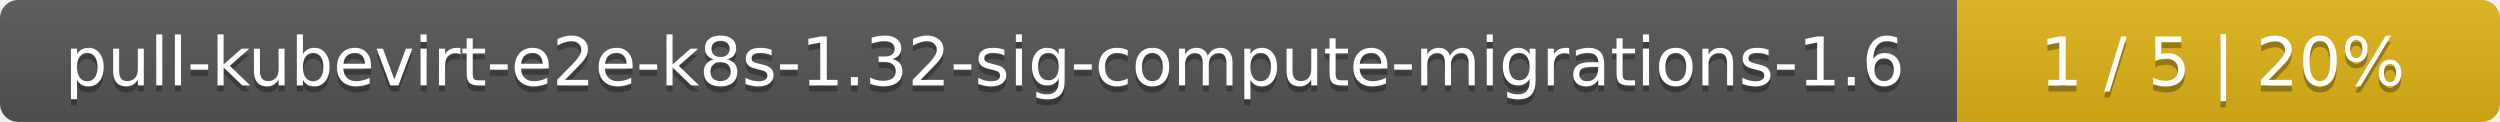
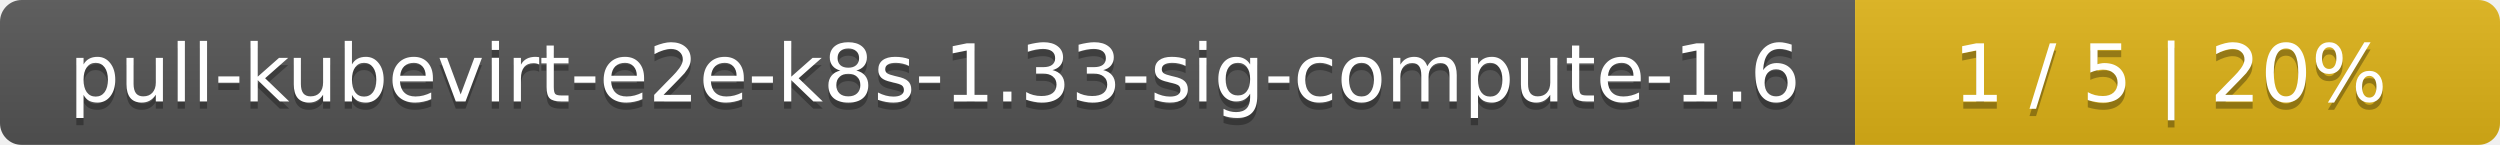
- <svg xmlns="http://www.w3.org/2000/svg" width="410" height="20">
+ <svg xmlns="http://www.w3.org/2000/svg" width="345" height="20">
  <linearGradient id="smooth" x2="0" y2="100%">
    <stop offset="0" stop-color="#bbb" stop-opacity=".1" />
    <stop offset="1" stop-opacity=".1" />
  </linearGradient>
  <mask id="round">
-     <rect width="410" height="20" rx="3" fill="#fff" />
+     <rect width="345" height="20" rx="3" fill="#fff" />
  </mask>
  <g mask="url(#round)">
-     <rect width="321" height="20" fill="#555" />
-     <rect x="321" width="89" height="20" fill="#dfb317" />
-     <rect width="410" height="20" fill="url(#smooth)" />
+     <rect width="256" height="20" fill="#555" />
+     <rect x="256" width="89" height="20" fill="#dfb317" />
+     <rect width="345" height="20" fill="url(#smooth)" />
  </g>
  <g fill="#fff" text-anchor="middle" font-family="DejaVu Sans,Verdana,Geneva,sans-serif" font-size="11">
-     <text x="161.5" y="15" fill="#010101" fill-opacity=".3">pull-kubevirt-e2e-k8s-1.32-sig-compute-migrations-1.6</text>
-     <text x="161.5" y="14">pull-kubevirt-e2e-k8s-1.32-sig-compute-migrations-1.6</text>
-     <text x="364.5" y="15" fill="#010101" fill-opacity=".3">1 / 5    |    20%</text>
-     <text x="364.5" y="14">1 / 5    |    20%</text>
+     <text x="129" y="15" fill="#010101" fill-opacity=".3">pull-kubevirt-e2e-k8s-1.33-sig-compute-1.6</text>
+     <text x="129" y="14">pull-kubevirt-e2e-k8s-1.33-sig-compute-1.6</text>
+     <text x="299.5" y="15" fill="#010101" fill-opacity=".3">1 / 5    |    20%</text>
+     <text x="299.5" y="14">1 / 5    |    20%</text>
  </g>
</svg>
